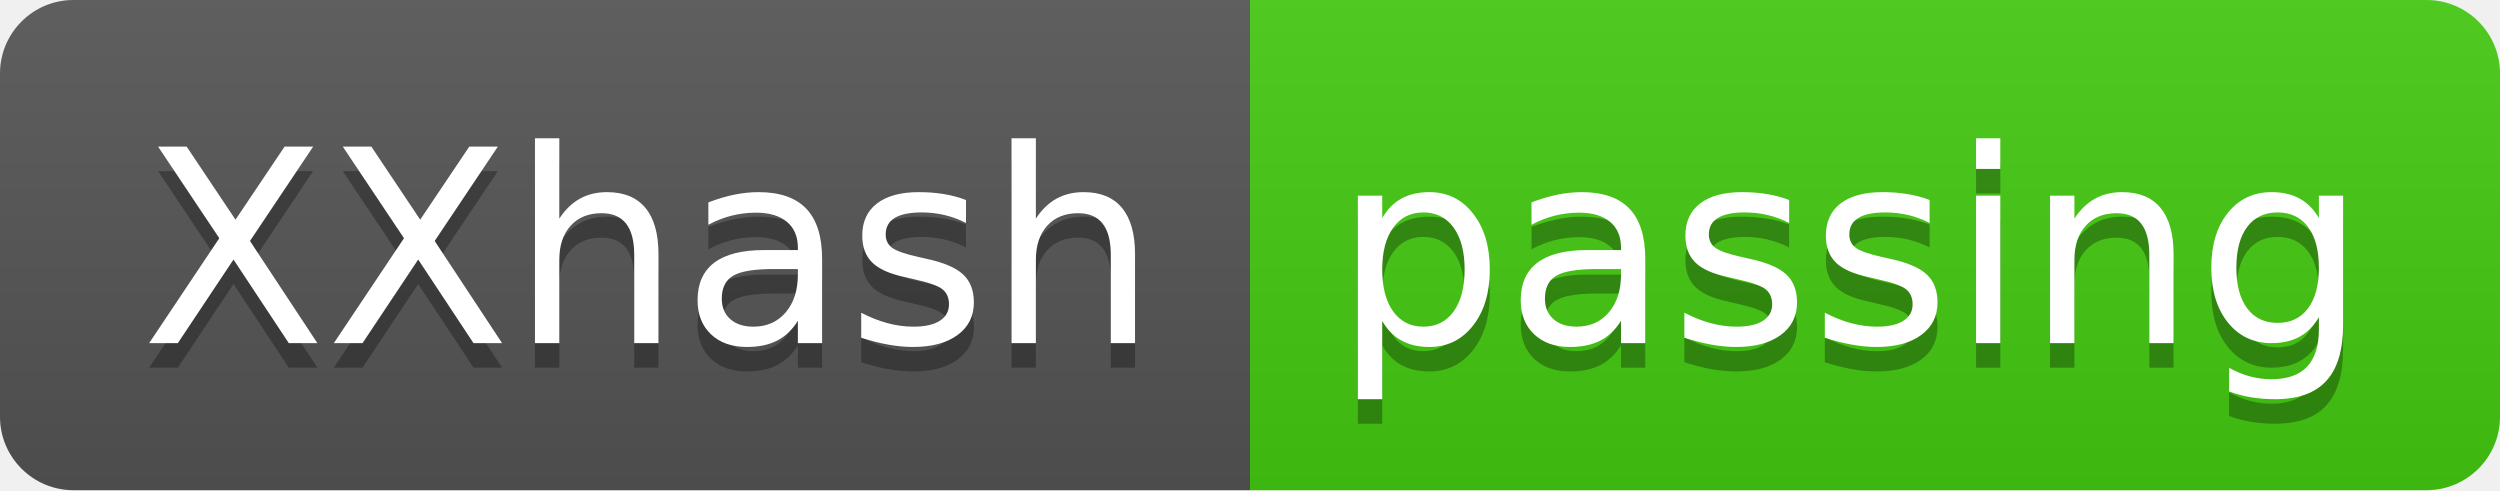
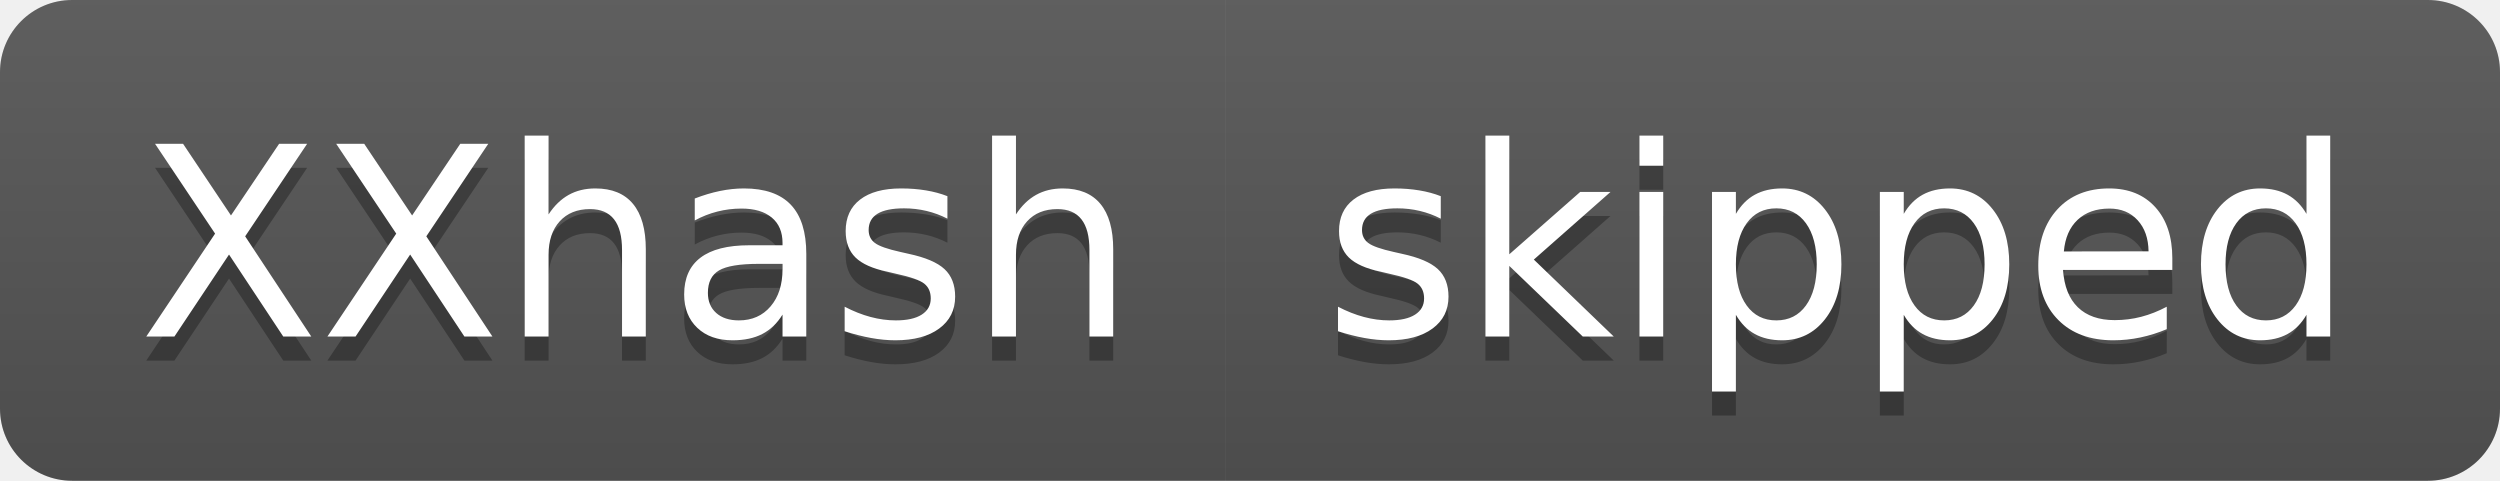
- <svg xmlns="http://www.w3.org/2000/svg" width="102" height="20" role="img" aria-label="XXhash: passing">
+ <svg xmlns="http://www.w3.org/2000/svg" width="104" height="20" role="img" aria-label="XXhash: skipped">
  <linearGradient id="s" x2="0" y2="100%">
    <stop offset="0" stop-color="#bbb" stop-opacity=".1" />
    <stop offset="1" stop-opacity=".1" />
  </linearGradient>
  <clipPath id="r">
-     <rect width="102" height="20" rx="3" fill="#fff" />
+     <rect width="104" height="20" rx="3" fill="#fff" />
  </clipPath>
  <g clip-path="url(#r)">
    <rect width="51" height="20" fill="#555" />
-     <rect x="51" width="51" height="20" fill="#4c1" />
-     <rect width="102" height="20" fill="url(#s)" />
+     <rect x="51" width="53" height="20" fill="#555" />
+     <rect width="104" height="20" fill="url(#s)" />
  </g>
  <g fill="#fff" text-anchor="middle" font-family="Verdana,Geneva,DejaVu Sans,sans-serif" text-rendering="geometricPrecision" font-size="110">
    <text aria-hidden="true" x="265" y="150" fill="#010101" fill-opacity=".3" transform="scale(.1)" textLength="410">XXhash</text>
    <text x="265" y="140" transform="scale(.1)" fill="#fff" textLength="410">XXhash</text>
-     <text aria-hidden="true" x="755" y="150" fill="#010101" fill-opacity=".3" transform="scale(.1)" textLength="410">passing</text>
-     <text x="755" y="140" transform="scale(.1)" fill="#fff" textLength="410">passing</text>
+     <text aria-hidden="true" x="765" y="150" fill="#010101" fill-opacity=".3" transform="scale(.1)" textLength="430">skipped</text>
+     <text x="765" y="140" transform="scale(.1)" fill="#fff" textLength="430">skipped</text>
  </g>
</svg>
